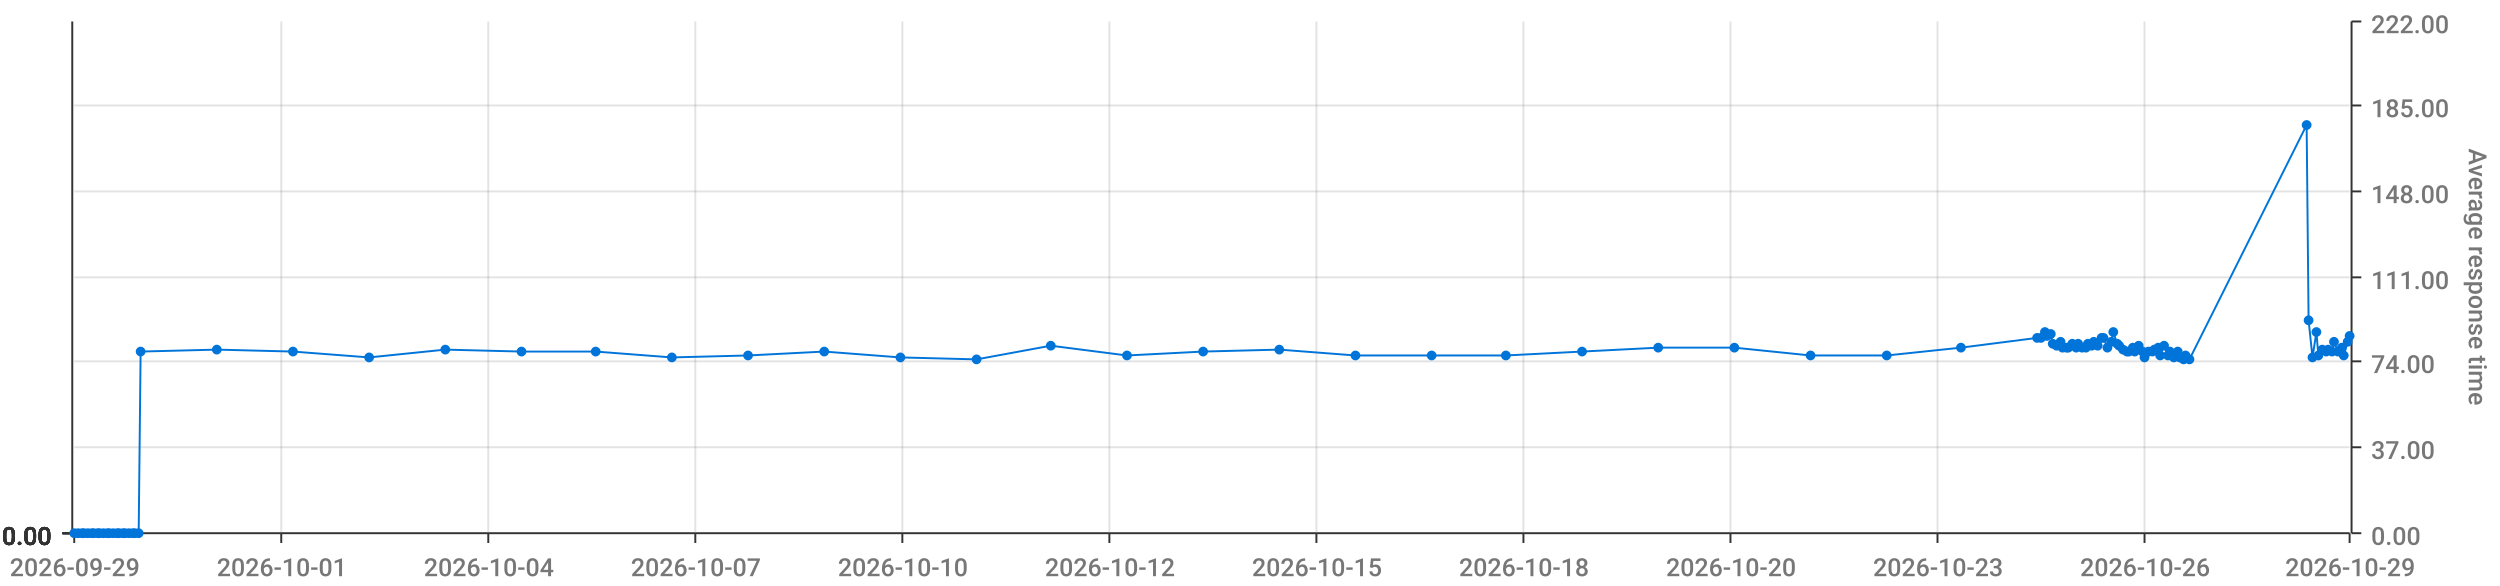
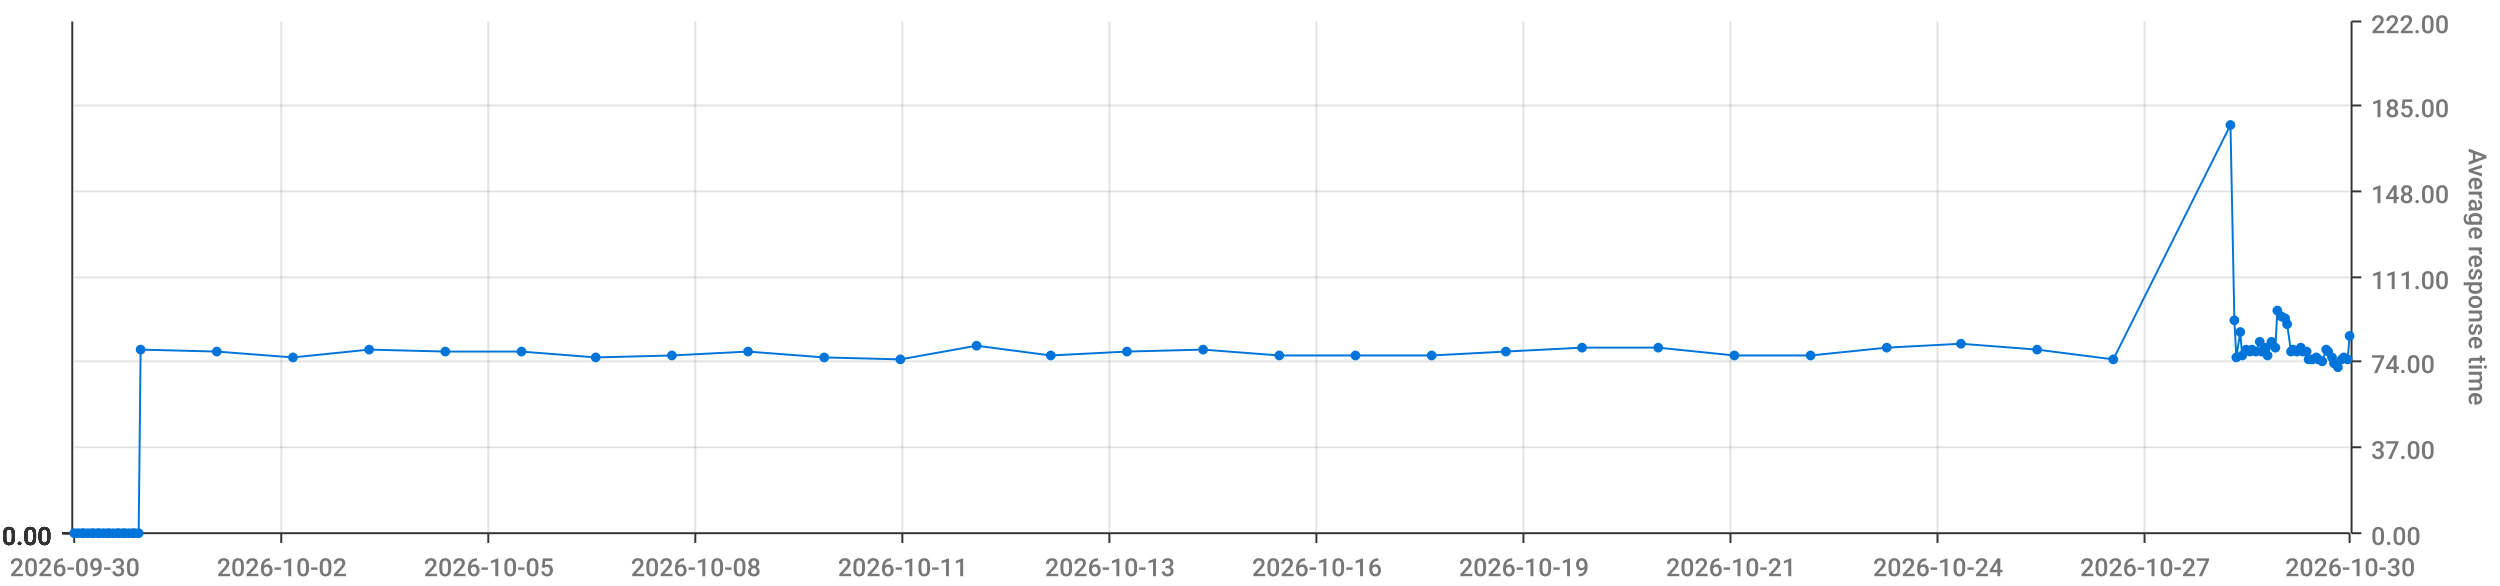
<svg xmlns="http://www.w3.org/2000/svg" viewBox="0 0 1280 300">
  <path d="M 0 0 L 1280 0 L 1280 300 L 0 300 L 0 0" style="stroke-width:0;stroke:rgba(255,255,255,1.0);fill:rgba(255,255,255,0.0)" />
  <path d="M 38 11 L 1203 11 L 1203 273 L 38 273 L 38 11" style="stroke-width:0;stroke:rgba(255,255,255,1.0);fill:rgba(255,255,255,0.0)" />
  <path d="M 38 273 L 1203 273" style="stroke-width:1;stroke:rgba(51,51,51,1.0);fill:rgba(255,255,255,0.0)" />
  <path d="M 38 273 L 38 278" style="stroke-width:1;stroke:rgba(51,51,51,1.0);fill:rgba(255,255,255,0.0)" />
-   <text x="5" y="295" style="stroke-width:0;stroke:none;fill:rgba(119,119,119,1.0);font-size:12.8px;font-family:'Roboto Medium',sans-serif">2026-09-29</text>
+   <text x="5" y="295" style="stroke-width:0;stroke:none;fill:rgba(119,119,119,1.0);font-size:12.8px;font-family:'Roboto Medium',sans-serif">2026-09-30</text>
  <path d="M 144 273 L 144 278" style="stroke-width:1;stroke:rgba(51,51,51,1.0);fill:rgba(255,255,255,0.0)" />
-   <text x="111" y="295" style="stroke-width:0;stroke:none;fill:rgba(119,119,119,1.0);font-size:12.8px;font-family:'Roboto Medium',sans-serif">2026-10-01</text>
+   <text x="111" y="295" style="stroke-width:0;stroke:none;fill:rgba(119,119,119,1.0);font-size:12.8px;font-family:'Roboto Medium',sans-serif">2026-10-02</text>
  <path d="M 250 273 L 250 278" style="stroke-width:1;stroke:rgba(51,51,51,1.0);fill:rgba(255,255,255,0.0)" />
-   <text x="217" y="295" style="stroke-width:0;stroke:none;fill:rgba(119,119,119,1.0);font-size:12.8px;font-family:'Roboto Medium',sans-serif">2026-10-04</text>
+   <text x="217" y="295" style="stroke-width:0;stroke:none;fill:rgba(119,119,119,1.0);font-size:12.8px;font-family:'Roboto Medium',sans-serif">2026-10-05</text>
  <path d="M 356 273 L 356 278" style="stroke-width:1;stroke:rgba(51,51,51,1.0);fill:rgba(255,255,255,0.0)" />
-   <text x="323" y="295" style="stroke-width:0;stroke:none;fill:rgba(119,119,119,1.0);font-size:12.8px;font-family:'Roboto Medium',sans-serif">2026-10-07</text>
+   <text x="323" y="295" style="stroke-width:0;stroke:none;fill:rgba(119,119,119,1.0);font-size:12.8px;font-family:'Roboto Medium',sans-serif">2026-10-08</text>
  <path d="M 462 273 L 462 278" style="stroke-width:1;stroke:rgba(51,51,51,1.0);fill:rgba(255,255,255,0.0)" />
-   <text x="429" y="295" style="stroke-width:0;stroke:none;fill:rgba(119,119,119,1.0);font-size:12.8px;font-family:'Roboto Medium',sans-serif">2026-10-10</text>
+   <text x="429" y="295" style="stroke-width:0;stroke:none;fill:rgba(119,119,119,1.0);font-size:12.8px;font-family:'Roboto Medium',sans-serif">2026-10-11</text>
  <path d="M 568 273 L 568 278" style="stroke-width:1;stroke:rgba(51,51,51,1.0);fill:rgba(255,255,255,0.0)" />
-   <text x="535" y="295" style="stroke-width:0;stroke:none;fill:rgba(119,119,119,1.0);font-size:12.8px;font-family:'Roboto Medium',sans-serif">2026-10-12</text>
+   <text x="535" y="295" style="stroke-width:0;stroke:none;fill:rgba(119,119,119,1.0);font-size:12.8px;font-family:'Roboto Medium',sans-serif">2026-10-13</text>
  <path d="M 674 273 L 674 278" style="stroke-width:1;stroke:rgba(51,51,51,1.0);fill:rgba(255,255,255,0.0)" />
-   <text x="641" y="295" style="stroke-width:0;stroke:none;fill:rgba(119,119,119,1.0);font-size:12.8px;font-family:'Roboto Medium',sans-serif">2026-10-15</text>
+   <text x="641" y="295" style="stroke-width:0;stroke:none;fill:rgba(119,119,119,1.0);font-size:12.8px;font-family:'Roboto Medium',sans-serif">2026-10-16</text>
  <path d="M 780 273 L 780 278" style="stroke-width:1;stroke:rgba(51,51,51,1.0);fill:rgba(255,255,255,0.0)" />
-   <text x="747" y="295" style="stroke-width:0;stroke:none;fill:rgba(119,119,119,1.0);font-size:12.8px;font-family:'Roboto Medium',sans-serif">2026-10-18</text>
+   <text x="747" y="295" style="stroke-width:0;stroke:none;fill:rgba(119,119,119,1.0);font-size:12.8px;font-family:'Roboto Medium',sans-serif">2026-10-19</text>
  <path d="M 886 273 L 886 278" style="stroke-width:1;stroke:rgba(51,51,51,1.0);fill:rgba(255,255,255,0.0)" />
-   <text x="853" y="295" style="stroke-width:0;stroke:none;fill:rgba(119,119,119,1.0);font-size:12.8px;font-family:'Roboto Medium',sans-serif">2026-10-20</text>
+   <text x="853" y="295" style="stroke-width:0;stroke:none;fill:rgba(119,119,119,1.0);font-size:12.8px;font-family:'Roboto Medium',sans-serif">2026-10-21</text>
  <path d="M 992 273 L 992 278" style="stroke-width:1;stroke:rgba(51,51,51,1.0);fill:rgba(255,255,255,0.0)" />
-   <text x="959" y="295" style="stroke-width:0;stroke:none;fill:rgba(119,119,119,1.0);font-size:12.8px;font-family:'Roboto Medium',sans-serif">2026-10-23</text>
+   <text x="959" y="295" style="stroke-width:0;stroke:none;fill:rgba(119,119,119,1.0);font-size:12.8px;font-family:'Roboto Medium',sans-serif">2026-10-24</text>
  <path d="M 1098 273 L 1098 278" style="stroke-width:1;stroke:rgba(51,51,51,1.0);fill:rgba(255,255,255,0.0)" />
-   <text x="1065" y="295" style="stroke-width:0;stroke:none;fill:rgba(119,119,119,1.0);font-size:12.8px;font-family:'Roboto Medium',sans-serif">2026-10-26</text>
+   <text x="1065" y="295" style="stroke-width:0;stroke:none;fill:rgba(119,119,119,1.0);font-size:12.8px;font-family:'Roboto Medium',sans-serif">2026-10-27</text>
  <path d="M 1203 273 L 1203 278" style="stroke-width:1;stroke:rgba(51,51,51,1.0);fill:rgba(255,255,255,0.0)" />
-   <text x="1170" y="295" style="stroke-width:0;stroke:none;fill:rgba(119,119,119,1.0);font-size:12.8px;font-family:'Roboto Medium',sans-serif">2026-10-29</text>
+   <text x="1170" y="295" style="stroke-width:0;stroke:none;fill:rgba(119,119,119,1.0);font-size:12.8px;font-family:'Roboto Medium',sans-serif">2026-10-30</text>
  <path d="M 144 273 L 144 11" style="stroke-width:1;stroke:rgba(119,119,119,0.2);fill:none" />
  <path d="M 250 273 L 250 11" style="stroke-width:1;stroke:rgba(119,119,119,0.2);fill:none" />
  <path d="M 356 273 L 356 11" style="stroke-width:1;stroke:rgba(119,119,119,0.2);fill:none" />
  <path d="M 462 273 L 462 11" style="stroke-width:1;stroke:rgba(119,119,119,0.2);fill:none" />
  <path d="M 568 273 L 568 11" style="stroke-width:1;stroke:rgba(119,119,119,0.2);fill:none" />
  <path d="M 674 273 L 674 11" style="stroke-width:1;stroke:rgba(119,119,119,0.2);fill:none" />
  <path d="M 780 273 L 780 11" style="stroke-width:1;stroke:rgba(119,119,119,0.2);fill:none" />
  <path d="M 886 273 L 886 11" style="stroke-width:1;stroke:rgba(119,119,119,0.2);fill:none" />
  <path d="M 992 273 L 992 11" style="stroke-width:1;stroke:rgba(119,119,119,0.2);fill:none" />
  <path d="M 1098 273 L 1098 11" style="stroke-width:1;stroke:rgba(119,119,119,0.2);fill:none" />
  <path d="M 1204 273 L 1204 11" style="stroke-width:1;stroke:rgba(51,51,51,1.0);fill:rgba(255,255,255,0.0)" />
  <path d="M 1204 273 L 1209 273" style="stroke-width:1;stroke:rgba(51,51,51,1.0);fill:rgba(255,255,255,0.0)" />
  <text x="1214" y="279" style="stroke-width:0;stroke:none;fill:rgba(119,119,119,1.0);font-size:12.8px;font-family:'Roboto Medium',sans-serif">0.00</text>
  <path d="M 1204 229 L 1209 229" style="stroke-width:1;stroke:rgba(51,51,51,1.0);fill:rgba(255,255,255,0.0)" />
  <text x="1214" y="235" style="stroke-width:0;stroke:none;fill:rgba(119,119,119,1.0);font-size:12.8px;font-family:'Roboto Medium',sans-serif">37.00</text>
  <path d="M 1204 185 L 1209 185" style="stroke-width:1;stroke:rgba(51,51,51,1.0);fill:rgba(255,255,255,0.0)" />
  <text x="1214" y="191" style="stroke-width:0;stroke:none;fill:rgba(119,119,119,1.0);font-size:12.8px;font-family:'Roboto Medium',sans-serif">74.00</text>
  <path d="M 1204 142 L 1209 142" style="stroke-width:1;stroke:rgba(51,51,51,1.0);fill:rgba(255,255,255,0.0)" />
  <text x="1214" y="148" style="stroke-width:0;stroke:none;fill:rgba(119,119,119,1.0);font-size:12.8px;font-family:'Roboto Medium',sans-serif">111.00</text>
  <path d="M 1204 98 L 1209 98" style="stroke-width:1;stroke:rgba(51,51,51,1.0);fill:rgba(255,255,255,0.0)" />
  <text x="1214" y="104" style="stroke-width:0;stroke:none;fill:rgba(119,119,119,1.0);font-size:12.8px;font-family:'Roboto Medium',sans-serif">148.00</text>
  <path d="M 1204 54 L 1209 54" style="stroke-width:1;stroke:rgba(51,51,51,1.0);fill:rgba(255,255,255,0.0)" />
  <text x="1214" y="60" style="stroke-width:0;stroke:none;fill:rgba(119,119,119,1.0);font-size:12.8px;font-family:'Roboto Medium',sans-serif">185.00</text>
  <path d="M 1204 11 L 1209 11" style="stroke-width:1;stroke:rgba(51,51,51,1.0);fill:rgba(255,255,255,0.0)" />
  <text x="1214" y="17" style="stroke-width:0;stroke:none;fill:rgba(119,119,119,1.0);font-size:12.8px;font-family:'Roboto Medium',sans-serif">222.00</text>
  <text x="1264" y="76" style="stroke-width:0;stroke:none;fill:rgba(119,119,119,1.0);font-size:12.8px;font-family:'Roboto Medium',sans-serif" transform="rotate(90.00,1264,76)">Average response time</text>
  <path d="M 38 273 L 1203 273" style="stroke-width:0;stroke:rgba(255,255,255,0.0);fill:none" />
  <path d="M 38 229 L 1203 229" style="stroke-width:1;stroke:rgba(119,119,119,0.2);fill:none" />
  <path d="M 38 185 L 1203 185" style="stroke-width:1;stroke:rgba(119,119,119,0.2);fill:none" />
  <path d="M 38 142 L 1203 142" style="stroke-width:1;stroke:rgba(119,119,119,0.2);fill:none" />
  <path d="M 38 98 L 1203 98" style="stroke-width:1;stroke:rgba(119,119,119,0.2);fill:none" />
  <path d="M 38 54 L 1203 54" style="stroke-width:1;stroke:rgba(119,119,119,0.2);fill:none" />
  <path d="M 37 273 L 37 11" style="stroke-width:1;stroke:rgba(51,51,51,1.0);fill:rgba(255,255,255,0.0)" />
  <path d="M 37 273 L 32 273" style="stroke-width:1;stroke:rgba(51,51,51,1.0);fill:rgba(255,255,255,0.0)" />
  <text x="1" y="279" style="stroke-width:0;stroke:none;fill:rgba(51,51,51,1.0);font-size:12.8px;font-family:'Roboto Medium',sans-serif">0.00</text>
  <path d="M 37 273 L 32 273" style="stroke-width:1;stroke:rgba(51,51,51,1.0);fill:rgba(255,255,255,0.0)" />
  <text x="1" y="279" style="stroke-width:0;stroke:none;fill:rgba(51,51,51,1.0);font-size:12.8px;font-family:'Roboto Medium',sans-serif">0.00</text>
  <path d="M 37 273 L 32 273" style="stroke-width:1;stroke:rgba(51,51,51,1.0);fill:rgba(255,255,255,0.0)" />
  <text x="1" y="279" style="stroke-width:0;stroke:none;fill:rgba(51,51,51,1.0);font-size:12.8px;font-family:'Roboto Medium',sans-serif">0.00</text>
  <path d="M 37 273 L 32 273" style="stroke-width:1;stroke:rgba(51,51,51,1.0);fill:rgba(255,255,255,0.0)" />
  <text x="1" y="279" style="stroke-width:0;stroke:none;fill:rgba(51,51,51,1.0);font-size:12.8px;font-family:'Roboto Medium',sans-serif">0.00</text>
  <path d="M 37 273 L 32 273" style="stroke-width:1;stroke:rgba(51,51,51,1.0);fill:rgba(255,255,255,0.0)" />
  <text x="1" y="279" style="stroke-width:0;stroke:none;fill:rgba(51,51,51,1.0);font-size:12.8px;font-family:'Roboto Medium',sans-serif">0.00</text>
  <path d="M 37 273 L 32 273" style="stroke-width:1;stroke:rgba(51,51,51,1.0);fill:rgba(255,255,255,0.0)" />
  <text x="1" y="279" style="stroke-width:0;stroke:none;fill:rgba(51,51,51,1.0);font-size:12.8px;font-family:'Roboto Medium',sans-serif">0.00</text>
  <path d="M 37 273 L 32 273" style="stroke-width:1;stroke:rgba(51,51,51,1.0);fill:rgba(255,255,255,0.0)" />
  <text x="1" y="279" style="stroke-width:0;stroke:none;fill:rgba(51,51,51,1.0);font-size:12.8px;font-family:'Roboto Medium',sans-serif">0.00</text>
  <path d="M 38 273 L 1203 273" style="stroke-width:0;stroke:rgba(255,255,255,0.0);fill:none" />
  <path d="M 38 273 L 1203 273" style="stroke-width:0;stroke:rgba(255,255,255,0.0);fill:none" />
  <path d="M 38 273 L 1203 273" style="stroke-width:0;stroke:rgba(255,255,255,0.0);fill:none" />
  <path d="M 38 273 L 1203 273" style="stroke-width:0;stroke:rgba(255,255,255,0.0);fill:none" />
  <path d="M 38 273 L 1203 273" style="stroke-width:0;stroke:rgba(255,255,255,0.0);fill:none" />
  <path d="M 38 273 L 1203 273" style="stroke-width:0;stroke:rgba(255,255,255,0.0);fill:none" />
-   <path d="M 38 273 L 40 273 L 42 273 L 43 273 L 45 273 L 47 273 L 48 273 L 50 273 L 51 273 L 53 273 L 55 273 L 56 273 L 58 273 L 60 273 L 61 273 L 63 273 L 64 273 L 66 273 L 68 273 L 69 273 L 71 273 L 72 180 L 111 179 L 150 180 L 189 183 L 228 179 L 267 180 L 305 180 L 344 183 L 383 182 L 422 180 L 461 183 L 500 184 L 538 177 L 577 182 L 616 180 L 655 179 L 694 182 L 733 182 L 771 182 L 810 180 L 849 178 L 888 178 L 927 182 L 966 182 L 1004 178 L 1043 173 L 1045 173 L 1047 170 L 1048 172 L 1050 171 L 1051 176 L 1053 177 L 1055 175 L 1056 178 L 1058 178 L 1059 178 L 1061 176 L 1063 178 L 1064 176 L 1066 178 L 1068 178 L 1069 176 L 1071 177 L 1072 175 L 1074 177 L 1076 173 L 1077 173 L 1079 178 L 1081 175 L 1082 170 L 1084 176 L 1085 177 L 1087 179 L 1089 180 L 1090 180 L 1092 178 L 1093 180 L 1095 177 L 1097 180 L 1098 183 L 1100 180 L 1102 180 L 1103 179 L 1105 178 L 1106 182 L 1108 177 L 1110 182 L 1111 180 L 1113 183 L 1115 180 L 1116 183 L 1118 184 L 1119 182 L 1121 184 L 1181 64 L 1182 164 L 1184 183 L 1186 170 L 1187 182 L 1189 179 L 1191 180 L 1192 179 L 1194 180 L 1195 175 L 1197 180 L 1199 178 L 1200 182 L 1202 175 L 1203 172" style="stroke-width:1;stroke:rgba(0,116,217,1.0);fill:rgba(255,255,255,0.0)" />
+   <path d="M 38 273 L 40 273 L 42 273 L 43 273 L 45 273 L 47 273 L 48 273 L 50 273 L 51 273 L 53 273 L 55 273 L 56 273 L 58 273 L 60 273 L 61 273 L 63 273 L 64 273 L 66 273 L 68 273 L 69 273 L 71 273 L 72 179 L 111 180 L 150 183 L 189 179 L 228 180 L 267 180 L 305 183 L 344 182 L 383 180 L 422 183 L 461 184 L 500 177 L 538 182 L 577 180 L 616 179 L 655 182 L 694 182 L 733 182 L 771 180 L 810 178 L 849 178 L 888 182 L 927 182 L 966 178 L 1004 176 L 1043 179 L 1082 184 L 1142 64 L 1144 164 L 1145 183 L 1147 170 L 1148 182 L 1150 179 L 1152 180 L 1153 179 L 1155 180 L 1157 175 L 1158 180 L 1160 178 L 1161 182 L 1163 175 L 1165 178 L 1166 159 L 1168 162 L 1170 163 L 1171 166 L 1173 180 L 1174 179 L 1176 180 L 1178 178 L 1179 180 L 1181 180 L 1182 184 L 1184 184 L 1186 183 L 1187 184 L 1189 185 L 1191 179 L 1192 180 L 1194 183 L 1195 186 L 1197 188 L 1199 184 L 1200 183 L 1202 184 L 1203 172" style="stroke-width:1;stroke:rgba(0,116,217,1.0);fill:rgba(255,255,255,0.0)" />
  <circle cx="38" cy="273" r="2" style="stroke-width:1;stroke:rgba(0,116,217,1.0);fill:rgba(0,116,217,1.0)" />
  <path d="" style="stroke-width:1;stroke:rgba(0,116,217,1.0);fill:rgba(0,116,217,1.0)" />
  <circle cx="40" cy="273" r="2" style="stroke-width:1;stroke:rgba(0,116,217,1.0);fill:rgba(0,116,217,1.0)" />
  <path d="" style="stroke-width:1;stroke:rgba(0,116,217,1.0);fill:rgba(0,116,217,1.0)" />
  <circle cx="42" cy="273" r="2" style="stroke-width:1;stroke:rgba(0,116,217,1.0);fill:rgba(0,116,217,1.0)" />
  <path d="" style="stroke-width:1;stroke:rgba(0,116,217,1.0);fill:rgba(0,116,217,1.0)" />
  <circle cx="43" cy="273" r="2" style="stroke-width:1;stroke:rgba(0,116,217,1.0);fill:rgba(0,116,217,1.0)" />
  <path d="" style="stroke-width:1;stroke:rgba(0,116,217,1.0);fill:rgba(0,116,217,1.0)" />
  <circle cx="45" cy="273" r="2" style="stroke-width:1;stroke:rgba(0,116,217,1.0);fill:rgba(0,116,217,1.0)" />
  <path d="" style="stroke-width:1;stroke:rgba(0,116,217,1.0);fill:rgba(0,116,217,1.0)" />
  <circle cx="47" cy="273" r="2" style="stroke-width:1;stroke:rgba(0,116,217,1.0);fill:rgba(0,116,217,1.0)" />
  <path d="" style="stroke-width:1;stroke:rgba(0,116,217,1.0);fill:rgba(0,116,217,1.0)" />
  <circle cx="48" cy="273" r="2" style="stroke-width:1;stroke:rgba(0,116,217,1.0);fill:rgba(0,116,217,1.0)" />
  <path d="" style="stroke-width:1;stroke:rgba(0,116,217,1.0);fill:rgba(0,116,217,1.0)" />
  <circle cx="50" cy="273" r="2" style="stroke-width:1;stroke:rgba(0,116,217,1.0);fill:rgba(0,116,217,1.0)" />
  <path d="" style="stroke-width:1;stroke:rgba(0,116,217,1.0);fill:rgba(0,116,217,1.0)" />
  <circle cx="51" cy="273" r="2" style="stroke-width:1;stroke:rgba(0,116,217,1.0);fill:rgba(0,116,217,1.0)" />
  <path d="" style="stroke-width:1;stroke:rgba(0,116,217,1.0);fill:rgba(0,116,217,1.0)" />
  <circle cx="53" cy="273" r="2" style="stroke-width:1;stroke:rgba(0,116,217,1.0);fill:rgba(0,116,217,1.0)" />
  <path d="" style="stroke-width:1;stroke:rgba(0,116,217,1.0);fill:rgba(0,116,217,1.0)" />
  <circle cx="55" cy="273" r="2" style="stroke-width:1;stroke:rgba(0,116,217,1.0);fill:rgba(0,116,217,1.0)" />
  <path d="" style="stroke-width:1;stroke:rgba(0,116,217,1.0);fill:rgba(0,116,217,1.0)" />
  <circle cx="56" cy="273" r="2" style="stroke-width:1;stroke:rgba(0,116,217,1.0);fill:rgba(0,116,217,1.0)" />
  <path d="" style="stroke-width:1;stroke:rgba(0,116,217,1.0);fill:rgba(0,116,217,1.0)" />
  <circle cx="58" cy="273" r="2" style="stroke-width:1;stroke:rgba(0,116,217,1.0);fill:rgba(0,116,217,1.0)" />
  <path d="" style="stroke-width:1;stroke:rgba(0,116,217,1.0);fill:rgba(0,116,217,1.0)" />
  <circle cx="60" cy="273" r="2" style="stroke-width:1;stroke:rgba(0,116,217,1.0);fill:rgba(0,116,217,1.0)" />
  <path d="" style="stroke-width:1;stroke:rgba(0,116,217,1.0);fill:rgba(0,116,217,1.0)" />
  <circle cx="61" cy="273" r="2" style="stroke-width:1;stroke:rgba(0,116,217,1.0);fill:rgba(0,116,217,1.0)" />
  <path d="" style="stroke-width:1;stroke:rgba(0,116,217,1.0);fill:rgba(0,116,217,1.0)" />
  <circle cx="63" cy="273" r="2" style="stroke-width:1;stroke:rgba(0,116,217,1.0);fill:rgba(0,116,217,1.0)" />
  <path d="" style="stroke-width:1;stroke:rgba(0,116,217,1.0);fill:rgba(0,116,217,1.0)" />
  <circle cx="64" cy="273" r="2" style="stroke-width:1;stroke:rgba(0,116,217,1.0);fill:rgba(0,116,217,1.0)" />
  <path d="" style="stroke-width:1;stroke:rgba(0,116,217,1.0);fill:rgba(0,116,217,1.0)" />
  <circle cx="66" cy="273" r="2" style="stroke-width:1;stroke:rgba(0,116,217,1.0);fill:rgba(0,116,217,1.0)" />
  <path d="" style="stroke-width:1;stroke:rgba(0,116,217,1.0);fill:rgba(0,116,217,1.0)" />
  <circle cx="68" cy="273" r="2" style="stroke-width:1;stroke:rgba(0,116,217,1.0);fill:rgba(0,116,217,1.0)" />
  <path d="" style="stroke-width:1;stroke:rgba(0,116,217,1.0);fill:rgba(0,116,217,1.0)" />
  <circle cx="69" cy="273" r="2" style="stroke-width:1;stroke:rgba(0,116,217,1.0);fill:rgba(0,116,217,1.0)" />
  <path d="" style="stroke-width:1;stroke:rgba(0,116,217,1.0);fill:rgba(0,116,217,1.0)" />
  <circle cx="71" cy="273" r="2" style="stroke-width:1;stroke:rgba(0,116,217,1.0);fill:rgba(0,116,217,1.0)" />
  <path d="" style="stroke-width:1;stroke:rgba(0,116,217,1.0);fill:rgba(0,116,217,1.0)" />
-   <circle cx="72" cy="180" r="2" style="stroke-width:1;stroke:rgba(0,116,217,1.0);fill:rgba(0,116,217,1.0)" />
-   <path d="" style="stroke-width:1;stroke:rgba(0,116,217,1.0);fill:rgba(0,116,217,1.0)" />
-   <circle cx="111" cy="179" r="2" style="stroke-width:1;stroke:rgba(0,116,217,1.0);fill:rgba(0,116,217,1.0)" />
-   <path d="" style="stroke-width:1;stroke:rgba(0,116,217,1.0);fill:rgba(0,116,217,1.0)" />
-   <circle cx="150" cy="180" r="2" style="stroke-width:1;stroke:rgba(0,116,217,1.0);fill:rgba(0,116,217,1.0)" />
-   <path d="" style="stroke-width:1;stroke:rgba(0,116,217,1.0);fill:rgba(0,116,217,1.0)" />
-   <circle cx="189" cy="183" r="2" style="stroke-width:1;stroke:rgba(0,116,217,1.0);fill:rgba(0,116,217,1.0)" />
-   <path d="" style="stroke-width:1;stroke:rgba(0,116,217,1.0);fill:rgba(0,116,217,1.0)" />
-   <circle cx="228" cy="179" r="2" style="stroke-width:1;stroke:rgba(0,116,217,1.0);fill:rgba(0,116,217,1.0)" />
+   <circle cx="72" cy="179" r="2" style="stroke-width:1;stroke:rgba(0,116,217,1.0);fill:rgba(0,116,217,1.0)" />
+   <path d="" style="stroke-width:1;stroke:rgba(0,116,217,1.0);fill:rgba(0,116,217,1.0)" />
+   <circle cx="111" cy="180" r="2" style="stroke-width:1;stroke:rgba(0,116,217,1.0);fill:rgba(0,116,217,1.0)" />
+   <path d="" style="stroke-width:1;stroke:rgba(0,116,217,1.0);fill:rgba(0,116,217,1.0)" />
+   <circle cx="150" cy="183" r="2" style="stroke-width:1;stroke:rgba(0,116,217,1.0);fill:rgba(0,116,217,1.0)" />
+   <path d="" style="stroke-width:1;stroke:rgba(0,116,217,1.0);fill:rgba(0,116,217,1.0)" />
+   <circle cx="189" cy="179" r="2" style="stroke-width:1;stroke:rgba(0,116,217,1.0);fill:rgba(0,116,217,1.0)" />
+   <path d="" style="stroke-width:1;stroke:rgba(0,116,217,1.0);fill:rgba(0,116,217,1.0)" />
+   <circle cx="228" cy="180" r="2" style="stroke-width:1;stroke:rgba(0,116,217,1.0);fill:rgba(0,116,217,1.0)" />
  <path d="" style="stroke-width:1;stroke:rgba(0,116,217,1.0);fill:rgba(0,116,217,1.0)" />
  <circle cx="267" cy="180" r="2" style="stroke-width:1;stroke:rgba(0,116,217,1.0);fill:rgba(0,116,217,1.0)" />
  <path d="" style="stroke-width:1;stroke:rgba(0,116,217,1.0);fill:rgba(0,116,217,1.0)" />
-   <circle cx="305" cy="180" r="2" style="stroke-width:1;stroke:rgba(0,116,217,1.0);fill:rgba(0,116,217,1.0)" />
-   <path d="" style="stroke-width:1;stroke:rgba(0,116,217,1.0);fill:rgba(0,116,217,1.0)" />
-   <circle cx="344" cy="183" r="2" style="stroke-width:1;stroke:rgba(0,116,217,1.0);fill:rgba(0,116,217,1.0)" />
-   <path d="" style="stroke-width:1;stroke:rgba(0,116,217,1.0);fill:rgba(0,116,217,1.0)" />
-   <circle cx="383" cy="182" r="2" style="stroke-width:1;stroke:rgba(0,116,217,1.0);fill:rgba(0,116,217,1.0)" />
-   <path d="" style="stroke-width:1;stroke:rgba(0,116,217,1.0);fill:rgba(0,116,217,1.0)" />
-   <circle cx="422" cy="180" r="2" style="stroke-width:1;stroke:rgba(0,116,217,1.0);fill:rgba(0,116,217,1.0)" />
-   <path d="" style="stroke-width:1;stroke:rgba(0,116,217,1.0);fill:rgba(0,116,217,1.0)" />
-   <circle cx="461" cy="183" r="2" style="stroke-width:1;stroke:rgba(0,116,217,1.0);fill:rgba(0,116,217,1.0)" />
-   <path d="" style="stroke-width:1;stroke:rgba(0,116,217,1.0);fill:rgba(0,116,217,1.0)" />
-   <circle cx="500" cy="184" r="2" style="stroke-width:1;stroke:rgba(0,116,217,1.0);fill:rgba(0,116,217,1.0)" />
-   <path d="" style="stroke-width:1;stroke:rgba(0,116,217,1.0);fill:rgba(0,116,217,1.0)" />
-   <circle cx="538" cy="177" r="2" style="stroke-width:1;stroke:rgba(0,116,217,1.0);fill:rgba(0,116,217,1.0)" />
-   <path d="" style="stroke-width:1;stroke:rgba(0,116,217,1.0);fill:rgba(0,116,217,1.0)" />
-   <circle cx="577" cy="182" r="2" style="stroke-width:1;stroke:rgba(0,116,217,1.0);fill:rgba(0,116,217,1.0)" />
-   <path d="" style="stroke-width:1;stroke:rgba(0,116,217,1.0);fill:rgba(0,116,217,1.0)" />
-   <circle cx="616" cy="180" r="2" style="stroke-width:1;stroke:rgba(0,116,217,1.0);fill:rgba(0,116,217,1.0)" />
-   <path d="" style="stroke-width:1;stroke:rgba(0,116,217,1.0);fill:rgba(0,116,217,1.0)" />
-   <circle cx="655" cy="179" r="2" style="stroke-width:1;stroke:rgba(0,116,217,1.0);fill:rgba(0,116,217,1.0)" />
+   <circle cx="305" cy="183" r="2" style="stroke-width:1;stroke:rgba(0,116,217,1.0);fill:rgba(0,116,217,1.0)" />
+   <path d="" style="stroke-width:1;stroke:rgba(0,116,217,1.0);fill:rgba(0,116,217,1.0)" />
+   <circle cx="344" cy="182" r="2" style="stroke-width:1;stroke:rgba(0,116,217,1.0);fill:rgba(0,116,217,1.0)" />
+   <path d="" style="stroke-width:1;stroke:rgba(0,116,217,1.0);fill:rgba(0,116,217,1.0)" />
+   <circle cx="383" cy="180" r="2" style="stroke-width:1;stroke:rgba(0,116,217,1.0);fill:rgba(0,116,217,1.0)" />
+   <path d="" style="stroke-width:1;stroke:rgba(0,116,217,1.0);fill:rgba(0,116,217,1.0)" />
+   <circle cx="422" cy="183" r="2" style="stroke-width:1;stroke:rgba(0,116,217,1.0);fill:rgba(0,116,217,1.0)" />
+   <path d="" style="stroke-width:1;stroke:rgba(0,116,217,1.0);fill:rgba(0,116,217,1.0)" />
+   <circle cx="461" cy="184" r="2" style="stroke-width:1;stroke:rgba(0,116,217,1.0);fill:rgba(0,116,217,1.0)" />
+   <path d="" style="stroke-width:1;stroke:rgba(0,116,217,1.0);fill:rgba(0,116,217,1.0)" />
+   <circle cx="500" cy="177" r="2" style="stroke-width:1;stroke:rgba(0,116,217,1.0);fill:rgba(0,116,217,1.0)" />
+   <path d="" style="stroke-width:1;stroke:rgba(0,116,217,1.0);fill:rgba(0,116,217,1.0)" />
+   <circle cx="538" cy="182" r="2" style="stroke-width:1;stroke:rgba(0,116,217,1.0);fill:rgba(0,116,217,1.0)" />
+   <path d="" style="stroke-width:1;stroke:rgba(0,116,217,1.0);fill:rgba(0,116,217,1.0)" />
+   <circle cx="577" cy="180" r="2" style="stroke-width:1;stroke:rgba(0,116,217,1.0);fill:rgba(0,116,217,1.0)" />
+   <path d="" style="stroke-width:1;stroke:rgba(0,116,217,1.0);fill:rgba(0,116,217,1.0)" />
+   <circle cx="616" cy="179" r="2" style="stroke-width:1;stroke:rgba(0,116,217,1.0);fill:rgba(0,116,217,1.0)" />
+   <path d="" style="stroke-width:1;stroke:rgba(0,116,217,1.0);fill:rgba(0,116,217,1.0)" />
+   <circle cx="655" cy="182" r="2" style="stroke-width:1;stroke:rgba(0,116,217,1.0);fill:rgba(0,116,217,1.0)" />
  <path d="" style="stroke-width:1;stroke:rgba(0,116,217,1.0);fill:rgba(0,116,217,1.0)" />
  <circle cx="694" cy="182" r="2" style="stroke-width:1;stroke:rgba(0,116,217,1.0);fill:rgba(0,116,217,1.0)" />
  <path d="" style="stroke-width:1;stroke:rgba(0,116,217,1.0);fill:rgba(0,116,217,1.0)" />
  <circle cx="733" cy="182" r="2" style="stroke-width:1;stroke:rgba(0,116,217,1.0);fill:rgba(0,116,217,1.0)" />
  <path d="" style="stroke-width:1;stroke:rgba(0,116,217,1.0);fill:rgba(0,116,217,1.0)" />
-   <circle cx="771" cy="182" r="2" style="stroke-width:1;stroke:rgba(0,116,217,1.0);fill:rgba(0,116,217,1.0)" />
-   <path d="" style="stroke-width:1;stroke:rgba(0,116,217,1.0);fill:rgba(0,116,217,1.0)" />
-   <circle cx="810" cy="180" r="2" style="stroke-width:1;stroke:rgba(0,116,217,1.0);fill:rgba(0,116,217,1.0)" />
+   <circle cx="771" cy="180" r="2" style="stroke-width:1;stroke:rgba(0,116,217,1.0);fill:rgba(0,116,217,1.0)" />
+   <path d="" style="stroke-width:1;stroke:rgba(0,116,217,1.0);fill:rgba(0,116,217,1.0)" />
+   <circle cx="810" cy="178" r="2" style="stroke-width:1;stroke:rgba(0,116,217,1.0);fill:rgba(0,116,217,1.0)" />
  <path d="" style="stroke-width:1;stroke:rgba(0,116,217,1.0);fill:rgba(0,116,217,1.0)" />
  <circle cx="849" cy="178" r="2" style="stroke-width:1;stroke:rgba(0,116,217,1.0);fill:rgba(0,116,217,1.0)" />
  <path d="" style="stroke-width:1;stroke:rgba(0,116,217,1.0);fill:rgba(0,116,217,1.0)" />
-   <circle cx="888" cy="178" r="2" style="stroke-width:1;stroke:rgba(0,116,217,1.0);fill:rgba(0,116,217,1.0)" />
+   <circle cx="888" cy="182" r="2" style="stroke-width:1;stroke:rgba(0,116,217,1.0);fill:rgba(0,116,217,1.0)" />
  <path d="" style="stroke-width:1;stroke:rgba(0,116,217,1.0);fill:rgba(0,116,217,1.0)" />
  <circle cx="927" cy="182" r="2" style="stroke-width:1;stroke:rgba(0,116,217,1.0);fill:rgba(0,116,217,1.0)" />
  <path d="" style="stroke-width:1;stroke:rgba(0,116,217,1.0);fill:rgba(0,116,217,1.0)" />
-   <circle cx="966" cy="182" r="2" style="stroke-width:1;stroke:rgba(0,116,217,1.0);fill:rgba(0,116,217,1.0)" />
-   <path d="" style="stroke-width:1;stroke:rgba(0,116,217,1.0);fill:rgba(0,116,217,1.0)" />
-   <circle cx="1004" cy="178" r="2" style="stroke-width:1;stroke:rgba(0,116,217,1.0);fill:rgba(0,116,217,1.0)" />
-   <path d="" style="stroke-width:1;stroke:rgba(0,116,217,1.0);fill:rgba(0,116,217,1.0)" />
-   <circle cx="1043" cy="173" r="2" style="stroke-width:1;stroke:rgba(0,116,217,1.0);fill:rgba(0,116,217,1.0)" />
-   <path d="" style="stroke-width:1;stroke:rgba(0,116,217,1.0);fill:rgba(0,116,217,1.0)" />
-   <circle cx="1045" cy="173" r="2" style="stroke-width:1;stroke:rgba(0,116,217,1.0);fill:rgba(0,116,217,1.0)" />
-   <path d="" style="stroke-width:1;stroke:rgba(0,116,217,1.0);fill:rgba(0,116,217,1.0)" />
-   <circle cx="1047" cy="170" r="2" style="stroke-width:1;stroke:rgba(0,116,217,1.0);fill:rgba(0,116,217,1.0)" />
-   <path d="" style="stroke-width:1;stroke:rgba(0,116,217,1.0);fill:rgba(0,116,217,1.0)" />
-   <circle cx="1048" cy="172" r="2" style="stroke-width:1;stroke:rgba(0,116,217,1.0);fill:rgba(0,116,217,1.0)" />
-   <path d="" style="stroke-width:1;stroke:rgba(0,116,217,1.0);fill:rgba(0,116,217,1.0)" />
-   <circle cx="1050" cy="171" r="2" style="stroke-width:1;stroke:rgba(0,116,217,1.0);fill:rgba(0,116,217,1.0)" />
-   <path d="" style="stroke-width:1;stroke:rgba(0,116,217,1.0);fill:rgba(0,116,217,1.0)" />
-   <circle cx="1051" cy="176" r="2" style="stroke-width:1;stroke:rgba(0,116,217,1.0);fill:rgba(0,116,217,1.0)" />
-   <path d="" style="stroke-width:1;stroke:rgba(0,116,217,1.0);fill:rgba(0,116,217,1.0)" />
-   <circle cx="1053" cy="177" r="2" style="stroke-width:1;stroke:rgba(0,116,217,1.0);fill:rgba(0,116,217,1.0)" />
-   <path d="" style="stroke-width:1;stroke:rgba(0,116,217,1.0);fill:rgba(0,116,217,1.0)" />
-   <circle cx="1055" cy="175" r="2" style="stroke-width:1;stroke:rgba(0,116,217,1.0);fill:rgba(0,116,217,1.0)" />
-   <path d="" style="stroke-width:1;stroke:rgba(0,116,217,1.0);fill:rgba(0,116,217,1.0)" />
-   <circle cx="1056" cy="178" r="2" style="stroke-width:1;stroke:rgba(0,116,217,1.0);fill:rgba(0,116,217,1.0)" />
-   <path d="" style="stroke-width:1;stroke:rgba(0,116,217,1.0);fill:rgba(0,116,217,1.0)" />
-   <circle cx="1058" cy="178" r="2" style="stroke-width:1;stroke:rgba(0,116,217,1.0);fill:rgba(0,116,217,1.0)" />
-   <path d="" style="stroke-width:1;stroke:rgba(0,116,217,1.0);fill:rgba(0,116,217,1.0)" />
-   <circle cx="1059" cy="178" r="2" style="stroke-width:1;stroke:rgba(0,116,217,1.0);fill:rgba(0,116,217,1.0)" />
-   <path d="" style="stroke-width:1;stroke:rgba(0,116,217,1.0);fill:rgba(0,116,217,1.0)" />
-   <circle cx="1061" cy="176" r="2" style="stroke-width:1;stroke:rgba(0,116,217,1.0);fill:rgba(0,116,217,1.0)" />
-   <path d="" style="stroke-width:1;stroke:rgba(0,116,217,1.0);fill:rgba(0,116,217,1.0)" />
-   <circle cx="1063" cy="178" r="2" style="stroke-width:1;stroke:rgba(0,116,217,1.0);fill:rgba(0,116,217,1.0)" />
-   <path d="" style="stroke-width:1;stroke:rgba(0,116,217,1.0);fill:rgba(0,116,217,1.0)" />
-   <circle cx="1064" cy="176" r="2" style="stroke-width:1;stroke:rgba(0,116,217,1.0);fill:rgba(0,116,217,1.0)" />
-   <path d="" style="stroke-width:1;stroke:rgba(0,116,217,1.0);fill:rgba(0,116,217,1.0)" />
-   <circle cx="1066" cy="178" r="2" style="stroke-width:1;stroke:rgba(0,116,217,1.0);fill:rgba(0,116,217,1.0)" />
-   <path d="" style="stroke-width:1;stroke:rgba(0,116,217,1.0);fill:rgba(0,116,217,1.0)" />
-   <circle cx="1068" cy="178" r="2" style="stroke-width:1;stroke:rgba(0,116,217,1.0);fill:rgba(0,116,217,1.0)" />
-   <path d="" style="stroke-width:1;stroke:rgba(0,116,217,1.0);fill:rgba(0,116,217,1.0)" />
-   <circle cx="1069" cy="176" r="2" style="stroke-width:1;stroke:rgba(0,116,217,1.0);fill:rgba(0,116,217,1.0)" />
-   <path d="" style="stroke-width:1;stroke:rgba(0,116,217,1.0);fill:rgba(0,116,217,1.0)" />
-   <circle cx="1071" cy="177" r="2" style="stroke-width:1;stroke:rgba(0,116,217,1.0);fill:rgba(0,116,217,1.0)" />
-   <path d="" style="stroke-width:1;stroke:rgba(0,116,217,1.0);fill:rgba(0,116,217,1.0)" />
-   <circle cx="1072" cy="175" r="2" style="stroke-width:1;stroke:rgba(0,116,217,1.0);fill:rgba(0,116,217,1.0)" />
-   <path d="" style="stroke-width:1;stroke:rgba(0,116,217,1.0);fill:rgba(0,116,217,1.0)" />
-   <circle cx="1074" cy="177" r="2" style="stroke-width:1;stroke:rgba(0,116,217,1.0);fill:rgba(0,116,217,1.0)" />
-   <path d="" style="stroke-width:1;stroke:rgba(0,116,217,1.0);fill:rgba(0,116,217,1.0)" />
-   <circle cx="1076" cy="173" r="2" style="stroke-width:1;stroke:rgba(0,116,217,1.0);fill:rgba(0,116,217,1.0)" />
-   <path d="" style="stroke-width:1;stroke:rgba(0,116,217,1.0);fill:rgba(0,116,217,1.0)" />
-   <circle cx="1077" cy="173" r="2" style="stroke-width:1;stroke:rgba(0,116,217,1.0);fill:rgba(0,116,217,1.0)" />
-   <path d="" style="stroke-width:1;stroke:rgba(0,116,217,1.0);fill:rgba(0,116,217,1.0)" />
-   <circle cx="1079" cy="178" r="2" style="stroke-width:1;stroke:rgba(0,116,217,1.0);fill:rgba(0,116,217,1.0)" />
-   <path d="" style="stroke-width:1;stroke:rgba(0,116,217,1.0);fill:rgba(0,116,217,1.0)" />
-   <circle cx="1081" cy="175" r="2" style="stroke-width:1;stroke:rgba(0,116,217,1.0);fill:rgba(0,116,217,1.0)" />
-   <path d="" style="stroke-width:1;stroke:rgba(0,116,217,1.0);fill:rgba(0,116,217,1.0)" />
-   <circle cx="1082" cy="170" r="2" style="stroke-width:1;stroke:rgba(0,116,217,1.0);fill:rgba(0,116,217,1.0)" />
-   <path d="" style="stroke-width:1;stroke:rgba(0,116,217,1.0);fill:rgba(0,116,217,1.0)" />
-   <circle cx="1084" cy="176" r="2" style="stroke-width:1;stroke:rgba(0,116,217,1.0);fill:rgba(0,116,217,1.0)" />
-   <path d="" style="stroke-width:1;stroke:rgba(0,116,217,1.0);fill:rgba(0,116,217,1.0)" />
-   <circle cx="1085" cy="177" r="2" style="stroke-width:1;stroke:rgba(0,116,217,1.0);fill:rgba(0,116,217,1.0)" />
-   <path d="" style="stroke-width:1;stroke:rgba(0,116,217,1.0);fill:rgba(0,116,217,1.0)" />
-   <circle cx="1087" cy="179" r="2" style="stroke-width:1;stroke:rgba(0,116,217,1.0);fill:rgba(0,116,217,1.0)" />
-   <path d="" style="stroke-width:1;stroke:rgba(0,116,217,1.0);fill:rgba(0,116,217,1.0)" />
-   <circle cx="1089" cy="180" r="2" style="stroke-width:1;stroke:rgba(0,116,217,1.0);fill:rgba(0,116,217,1.0)" />
-   <path d="" style="stroke-width:1;stroke:rgba(0,116,217,1.0);fill:rgba(0,116,217,1.0)" />
-   <circle cx="1090" cy="180" r="2" style="stroke-width:1;stroke:rgba(0,116,217,1.0);fill:rgba(0,116,217,1.0)" />
-   <path d="" style="stroke-width:1;stroke:rgba(0,116,217,1.0);fill:rgba(0,116,217,1.0)" />
-   <circle cx="1092" cy="178" r="2" style="stroke-width:1;stroke:rgba(0,116,217,1.0);fill:rgba(0,116,217,1.0)" />
-   <path d="" style="stroke-width:1;stroke:rgba(0,116,217,1.0);fill:rgba(0,116,217,1.0)" />
-   <circle cx="1093" cy="180" r="2" style="stroke-width:1;stroke:rgba(0,116,217,1.0);fill:rgba(0,116,217,1.0)" />
-   <path d="" style="stroke-width:1;stroke:rgba(0,116,217,1.0);fill:rgba(0,116,217,1.0)" />
-   <circle cx="1095" cy="177" r="2" style="stroke-width:1;stroke:rgba(0,116,217,1.0);fill:rgba(0,116,217,1.0)" />
-   <path d="" style="stroke-width:1;stroke:rgba(0,116,217,1.0);fill:rgba(0,116,217,1.0)" />
-   <circle cx="1097" cy="180" r="2" style="stroke-width:1;stroke:rgba(0,116,217,1.0);fill:rgba(0,116,217,1.0)" />
-   <path d="" style="stroke-width:1;stroke:rgba(0,116,217,1.0);fill:rgba(0,116,217,1.0)" />
-   <circle cx="1098" cy="183" r="2" style="stroke-width:1;stroke:rgba(0,116,217,1.0);fill:rgba(0,116,217,1.0)" />
-   <path d="" style="stroke-width:1;stroke:rgba(0,116,217,1.0);fill:rgba(0,116,217,1.0)" />
-   <circle cx="1100" cy="180" r="2" style="stroke-width:1;stroke:rgba(0,116,217,1.0);fill:rgba(0,116,217,1.0)" />
-   <path d="" style="stroke-width:1;stroke:rgba(0,116,217,1.0);fill:rgba(0,116,217,1.0)" />
-   <circle cx="1102" cy="180" r="2" style="stroke-width:1;stroke:rgba(0,116,217,1.0);fill:rgba(0,116,217,1.0)" />
-   <path d="" style="stroke-width:1;stroke:rgba(0,116,217,1.0);fill:rgba(0,116,217,1.0)" />
-   <circle cx="1103" cy="179" r="2" style="stroke-width:1;stroke:rgba(0,116,217,1.0);fill:rgba(0,116,217,1.0)" />
-   <path d="" style="stroke-width:1;stroke:rgba(0,116,217,1.0);fill:rgba(0,116,217,1.0)" />
-   <circle cx="1105" cy="178" r="2" style="stroke-width:1;stroke:rgba(0,116,217,1.0);fill:rgba(0,116,217,1.0)" />
-   <path d="" style="stroke-width:1;stroke:rgba(0,116,217,1.0);fill:rgba(0,116,217,1.0)" />
-   <circle cx="1106" cy="182" r="2" style="stroke-width:1;stroke:rgba(0,116,217,1.0);fill:rgba(0,116,217,1.0)" />
-   <path d="" style="stroke-width:1;stroke:rgba(0,116,217,1.0);fill:rgba(0,116,217,1.0)" />
-   <circle cx="1108" cy="177" r="2" style="stroke-width:1;stroke:rgba(0,116,217,1.0);fill:rgba(0,116,217,1.0)" />
-   <path d="" style="stroke-width:1;stroke:rgba(0,116,217,1.0);fill:rgba(0,116,217,1.0)" />
-   <circle cx="1110" cy="182" r="2" style="stroke-width:1;stroke:rgba(0,116,217,1.0);fill:rgba(0,116,217,1.0)" />
-   <path d="" style="stroke-width:1;stroke:rgba(0,116,217,1.0);fill:rgba(0,116,217,1.0)" />
-   <circle cx="1111" cy="180" r="2" style="stroke-width:1;stroke:rgba(0,116,217,1.0);fill:rgba(0,116,217,1.0)" />
-   <path d="" style="stroke-width:1;stroke:rgba(0,116,217,1.0);fill:rgba(0,116,217,1.0)" />
-   <circle cx="1113" cy="183" r="2" style="stroke-width:1;stroke:rgba(0,116,217,1.0);fill:rgba(0,116,217,1.0)" />
-   <path d="" style="stroke-width:1;stroke:rgba(0,116,217,1.0);fill:rgba(0,116,217,1.0)" />
-   <circle cx="1115" cy="180" r="2" style="stroke-width:1;stroke:rgba(0,116,217,1.0);fill:rgba(0,116,217,1.0)" />
-   <path d="" style="stroke-width:1;stroke:rgba(0,116,217,1.0);fill:rgba(0,116,217,1.0)" />
-   <circle cx="1116" cy="183" r="2" style="stroke-width:1;stroke:rgba(0,116,217,1.0);fill:rgba(0,116,217,1.0)" />
-   <path d="" style="stroke-width:1;stroke:rgba(0,116,217,1.0);fill:rgba(0,116,217,1.0)" />
-   <circle cx="1118" cy="184" r="2" style="stroke-width:1;stroke:rgba(0,116,217,1.0);fill:rgba(0,116,217,1.0)" />
-   <path d="" style="stroke-width:1;stroke:rgba(0,116,217,1.0);fill:rgba(0,116,217,1.0)" />
-   <circle cx="1119" cy="182" r="2" style="stroke-width:1;stroke:rgba(0,116,217,1.0);fill:rgba(0,116,217,1.0)" />
-   <path d="" style="stroke-width:1;stroke:rgba(0,116,217,1.0);fill:rgba(0,116,217,1.0)" />
-   <circle cx="1121" cy="184" r="2" style="stroke-width:1;stroke:rgba(0,116,217,1.0);fill:rgba(0,116,217,1.0)" />
-   <path d="" style="stroke-width:1;stroke:rgba(0,116,217,1.0);fill:rgba(0,116,217,1.0)" />
-   <circle cx="1181" cy="64" r="2" style="stroke-width:1;stroke:rgba(0,116,217,1.0);fill:rgba(0,116,217,1.0)" />
-   <path d="" style="stroke-width:1;stroke:rgba(0,116,217,1.0);fill:rgba(0,116,217,1.0)" />
-   <circle cx="1182" cy="164" r="2" style="stroke-width:1;stroke:rgba(0,116,217,1.0);fill:rgba(0,116,217,1.0)" />
-   <path d="" style="stroke-width:1;stroke:rgba(0,116,217,1.0);fill:rgba(0,116,217,1.0)" />
-   <circle cx="1184" cy="183" r="2" style="stroke-width:1;stroke:rgba(0,116,217,1.0);fill:rgba(0,116,217,1.0)" />
-   <path d="" style="stroke-width:1;stroke:rgba(0,116,217,1.0);fill:rgba(0,116,217,1.0)" />
-   <circle cx="1186" cy="170" r="2" style="stroke-width:1;stroke:rgba(0,116,217,1.0);fill:rgba(0,116,217,1.0)" />
-   <path d="" style="stroke-width:1;stroke:rgba(0,116,217,1.0);fill:rgba(0,116,217,1.0)" />
-   <circle cx="1187" cy="182" r="2" style="stroke-width:1;stroke:rgba(0,116,217,1.0);fill:rgba(0,116,217,1.0)" />
-   <path d="" style="stroke-width:1;stroke:rgba(0,116,217,1.0);fill:rgba(0,116,217,1.0)" />
-   <circle cx="1189" cy="179" r="2" style="stroke-width:1;stroke:rgba(0,116,217,1.0);fill:rgba(0,116,217,1.0)" />
-   <path d="" style="stroke-width:1;stroke:rgba(0,116,217,1.0);fill:rgba(0,116,217,1.0)" />
-   <circle cx="1191" cy="180" r="2" style="stroke-width:1;stroke:rgba(0,116,217,1.0);fill:rgba(0,116,217,1.0)" />
-   <path d="" style="stroke-width:1;stroke:rgba(0,116,217,1.0);fill:rgba(0,116,217,1.0)" />
-   <circle cx="1192" cy="179" r="2" style="stroke-width:1;stroke:rgba(0,116,217,1.0);fill:rgba(0,116,217,1.0)" />
-   <path d="" style="stroke-width:1;stroke:rgba(0,116,217,1.0);fill:rgba(0,116,217,1.0)" />
-   <circle cx="1194" cy="180" r="2" style="stroke-width:1;stroke:rgba(0,116,217,1.0);fill:rgba(0,116,217,1.0)" />
-   <path d="" style="stroke-width:1;stroke:rgba(0,116,217,1.0);fill:rgba(0,116,217,1.0)" />
-   <circle cx="1195" cy="175" r="2" style="stroke-width:1;stroke:rgba(0,116,217,1.0);fill:rgba(0,116,217,1.0)" />
-   <path d="" style="stroke-width:1;stroke:rgba(0,116,217,1.0);fill:rgba(0,116,217,1.0)" />
-   <circle cx="1197" cy="180" r="2" style="stroke-width:1;stroke:rgba(0,116,217,1.0);fill:rgba(0,116,217,1.0)" />
-   <path d="" style="stroke-width:1;stroke:rgba(0,116,217,1.0);fill:rgba(0,116,217,1.0)" />
-   <circle cx="1199" cy="178" r="2" style="stroke-width:1;stroke:rgba(0,116,217,1.0);fill:rgba(0,116,217,1.0)" />
-   <path d="" style="stroke-width:1;stroke:rgba(0,116,217,1.0);fill:rgba(0,116,217,1.0)" />
-   <circle cx="1200" cy="182" r="2" style="stroke-width:1;stroke:rgba(0,116,217,1.0);fill:rgba(0,116,217,1.0)" />
-   <path d="" style="stroke-width:1;stroke:rgba(0,116,217,1.0);fill:rgba(0,116,217,1.0)" />
-   <circle cx="1202" cy="175" r="2" style="stroke-width:1;stroke:rgba(0,116,217,1.0);fill:rgba(0,116,217,1.0)" />
+   <circle cx="966" cy="178" r="2" style="stroke-width:1;stroke:rgba(0,116,217,1.0);fill:rgba(0,116,217,1.0)" />
+   <path d="" style="stroke-width:1;stroke:rgba(0,116,217,1.0);fill:rgba(0,116,217,1.0)" />
+   <circle cx="1004" cy="176" r="2" style="stroke-width:1;stroke:rgba(0,116,217,1.0);fill:rgba(0,116,217,1.0)" />
+   <path d="" style="stroke-width:1;stroke:rgba(0,116,217,1.0);fill:rgba(0,116,217,1.0)" />
+   <circle cx="1043" cy="179" r="2" style="stroke-width:1;stroke:rgba(0,116,217,1.0);fill:rgba(0,116,217,1.0)" />
+   <path d="" style="stroke-width:1;stroke:rgba(0,116,217,1.0);fill:rgba(0,116,217,1.0)" />
+   <circle cx="1082" cy="184" r="2" style="stroke-width:1;stroke:rgba(0,116,217,1.0);fill:rgba(0,116,217,1.0)" />
+   <path d="" style="stroke-width:1;stroke:rgba(0,116,217,1.0);fill:rgba(0,116,217,1.0)" />
+   <circle cx="1142" cy="64" r="2" style="stroke-width:1;stroke:rgba(0,116,217,1.0);fill:rgba(0,116,217,1.0)" />
+   <path d="" style="stroke-width:1;stroke:rgba(0,116,217,1.0);fill:rgba(0,116,217,1.0)" />
+   <circle cx="1144" cy="164" r="2" style="stroke-width:1;stroke:rgba(0,116,217,1.0);fill:rgba(0,116,217,1.0)" />
+   <path d="" style="stroke-width:1;stroke:rgba(0,116,217,1.0);fill:rgba(0,116,217,1.0)" />
+   <circle cx="1145" cy="183" r="2" style="stroke-width:1;stroke:rgba(0,116,217,1.0);fill:rgba(0,116,217,1.0)" />
+   <path d="" style="stroke-width:1;stroke:rgba(0,116,217,1.0);fill:rgba(0,116,217,1.0)" />
+   <circle cx="1147" cy="170" r="2" style="stroke-width:1;stroke:rgba(0,116,217,1.0);fill:rgba(0,116,217,1.0)" />
+   <path d="" style="stroke-width:1;stroke:rgba(0,116,217,1.0);fill:rgba(0,116,217,1.0)" />
+   <circle cx="1148" cy="182" r="2" style="stroke-width:1;stroke:rgba(0,116,217,1.0);fill:rgba(0,116,217,1.0)" />
+   <path d="" style="stroke-width:1;stroke:rgba(0,116,217,1.0);fill:rgba(0,116,217,1.0)" />
+   <circle cx="1150" cy="179" r="2" style="stroke-width:1;stroke:rgba(0,116,217,1.0);fill:rgba(0,116,217,1.0)" />
+   <path d="" style="stroke-width:1;stroke:rgba(0,116,217,1.0);fill:rgba(0,116,217,1.0)" />
+   <circle cx="1152" cy="180" r="2" style="stroke-width:1;stroke:rgba(0,116,217,1.0);fill:rgba(0,116,217,1.0)" />
+   <path d="" style="stroke-width:1;stroke:rgba(0,116,217,1.0);fill:rgba(0,116,217,1.0)" />
+   <circle cx="1153" cy="179" r="2" style="stroke-width:1;stroke:rgba(0,116,217,1.0);fill:rgba(0,116,217,1.0)" />
+   <path d="" style="stroke-width:1;stroke:rgba(0,116,217,1.0);fill:rgba(0,116,217,1.0)" />
+   <circle cx="1155" cy="180" r="2" style="stroke-width:1;stroke:rgba(0,116,217,1.0);fill:rgba(0,116,217,1.0)" />
+   <path d="" style="stroke-width:1;stroke:rgba(0,116,217,1.0);fill:rgba(0,116,217,1.0)" />
+   <circle cx="1157" cy="175" r="2" style="stroke-width:1;stroke:rgba(0,116,217,1.0);fill:rgba(0,116,217,1.0)" />
+   <path d="" style="stroke-width:1;stroke:rgba(0,116,217,1.0);fill:rgba(0,116,217,1.0)" />
+   <circle cx="1158" cy="180" r="2" style="stroke-width:1;stroke:rgba(0,116,217,1.0);fill:rgba(0,116,217,1.0)" />
+   <path d="" style="stroke-width:1;stroke:rgba(0,116,217,1.0);fill:rgba(0,116,217,1.0)" />
+   <circle cx="1160" cy="178" r="2" style="stroke-width:1;stroke:rgba(0,116,217,1.0);fill:rgba(0,116,217,1.0)" />
+   <path d="" style="stroke-width:1;stroke:rgba(0,116,217,1.0);fill:rgba(0,116,217,1.0)" />
+   <circle cx="1161" cy="182" r="2" style="stroke-width:1;stroke:rgba(0,116,217,1.0);fill:rgba(0,116,217,1.0)" />
+   <path d="" style="stroke-width:1;stroke:rgba(0,116,217,1.0);fill:rgba(0,116,217,1.0)" />
+   <circle cx="1163" cy="175" r="2" style="stroke-width:1;stroke:rgba(0,116,217,1.0);fill:rgba(0,116,217,1.0)" />
+   <path d="" style="stroke-width:1;stroke:rgba(0,116,217,1.0);fill:rgba(0,116,217,1.0)" />
+   <circle cx="1165" cy="178" r="2" style="stroke-width:1;stroke:rgba(0,116,217,1.0);fill:rgba(0,116,217,1.0)" />
+   <path d="" style="stroke-width:1;stroke:rgba(0,116,217,1.0);fill:rgba(0,116,217,1.0)" />
+   <circle cx="1166" cy="159" r="2" style="stroke-width:1;stroke:rgba(0,116,217,1.0);fill:rgba(0,116,217,1.0)" />
+   <path d="" style="stroke-width:1;stroke:rgba(0,116,217,1.0);fill:rgba(0,116,217,1.0)" />
+   <circle cx="1168" cy="162" r="2" style="stroke-width:1;stroke:rgba(0,116,217,1.0);fill:rgba(0,116,217,1.0)" />
+   <path d="" style="stroke-width:1;stroke:rgba(0,116,217,1.0);fill:rgba(0,116,217,1.0)" />
+   <circle cx="1170" cy="163" r="2" style="stroke-width:1;stroke:rgba(0,116,217,1.0);fill:rgba(0,116,217,1.0)" />
+   <path d="" style="stroke-width:1;stroke:rgba(0,116,217,1.0);fill:rgba(0,116,217,1.0)" />
+   <circle cx="1171" cy="166" r="2" style="stroke-width:1;stroke:rgba(0,116,217,1.0);fill:rgba(0,116,217,1.0)" />
+   <path d="" style="stroke-width:1;stroke:rgba(0,116,217,1.0);fill:rgba(0,116,217,1.0)" />
+   <circle cx="1173" cy="180" r="2" style="stroke-width:1;stroke:rgba(0,116,217,1.0);fill:rgba(0,116,217,1.0)" />
+   <path d="" style="stroke-width:1;stroke:rgba(0,116,217,1.0);fill:rgba(0,116,217,1.0)" />
+   <circle cx="1174" cy="179" r="2" style="stroke-width:1;stroke:rgba(0,116,217,1.0);fill:rgba(0,116,217,1.0)" />
+   <path d="" style="stroke-width:1;stroke:rgba(0,116,217,1.0);fill:rgba(0,116,217,1.0)" />
+   <circle cx="1176" cy="180" r="2" style="stroke-width:1;stroke:rgba(0,116,217,1.0);fill:rgba(0,116,217,1.0)" />
+   <path d="" style="stroke-width:1;stroke:rgba(0,116,217,1.0);fill:rgba(0,116,217,1.0)" />
+   <circle cx="1178" cy="178" r="2" style="stroke-width:1;stroke:rgba(0,116,217,1.0);fill:rgba(0,116,217,1.0)" />
+   <path d="" style="stroke-width:1;stroke:rgba(0,116,217,1.0);fill:rgba(0,116,217,1.0)" />
+   <circle cx="1179" cy="180" r="2" style="stroke-width:1;stroke:rgba(0,116,217,1.0);fill:rgba(0,116,217,1.0)" />
+   <path d="" style="stroke-width:1;stroke:rgba(0,116,217,1.0);fill:rgba(0,116,217,1.0)" />
+   <circle cx="1181" cy="180" r="2" style="stroke-width:1;stroke:rgba(0,116,217,1.0);fill:rgba(0,116,217,1.0)" />
+   <path d="" style="stroke-width:1;stroke:rgba(0,116,217,1.0);fill:rgba(0,116,217,1.0)" />
+   <circle cx="1182" cy="184" r="2" style="stroke-width:1;stroke:rgba(0,116,217,1.0);fill:rgba(0,116,217,1.0)" />
+   <path d="" style="stroke-width:1;stroke:rgba(0,116,217,1.0);fill:rgba(0,116,217,1.0)" />
+   <circle cx="1184" cy="184" r="2" style="stroke-width:1;stroke:rgba(0,116,217,1.0);fill:rgba(0,116,217,1.0)" />
+   <path d="" style="stroke-width:1;stroke:rgba(0,116,217,1.0);fill:rgba(0,116,217,1.0)" />
+   <circle cx="1186" cy="183" r="2" style="stroke-width:1;stroke:rgba(0,116,217,1.0);fill:rgba(0,116,217,1.0)" />
+   <path d="" style="stroke-width:1;stroke:rgba(0,116,217,1.0);fill:rgba(0,116,217,1.0)" />
+   <circle cx="1187" cy="184" r="2" style="stroke-width:1;stroke:rgba(0,116,217,1.0);fill:rgba(0,116,217,1.0)" />
+   <path d="" style="stroke-width:1;stroke:rgba(0,116,217,1.0);fill:rgba(0,116,217,1.0)" />
+   <circle cx="1189" cy="185" r="2" style="stroke-width:1;stroke:rgba(0,116,217,1.0);fill:rgba(0,116,217,1.0)" />
+   <path d="" style="stroke-width:1;stroke:rgba(0,116,217,1.0);fill:rgba(0,116,217,1.0)" />
+   <circle cx="1191" cy="179" r="2" style="stroke-width:1;stroke:rgba(0,116,217,1.0);fill:rgba(0,116,217,1.0)" />
+   <path d="" style="stroke-width:1;stroke:rgba(0,116,217,1.0);fill:rgba(0,116,217,1.0)" />
+   <circle cx="1192" cy="180" r="2" style="stroke-width:1;stroke:rgba(0,116,217,1.0);fill:rgba(0,116,217,1.0)" />
+   <path d="" style="stroke-width:1;stroke:rgba(0,116,217,1.0);fill:rgba(0,116,217,1.0)" />
+   <circle cx="1194" cy="183" r="2" style="stroke-width:1;stroke:rgba(0,116,217,1.0);fill:rgba(0,116,217,1.0)" />
+   <path d="" style="stroke-width:1;stroke:rgba(0,116,217,1.0);fill:rgba(0,116,217,1.0)" />
+   <circle cx="1195" cy="186" r="2" style="stroke-width:1;stroke:rgba(0,116,217,1.0);fill:rgba(0,116,217,1.0)" />
+   <path d="" style="stroke-width:1;stroke:rgba(0,116,217,1.0);fill:rgba(0,116,217,1.0)" />
+   <circle cx="1197" cy="188" r="2" style="stroke-width:1;stroke:rgba(0,116,217,1.0);fill:rgba(0,116,217,1.0)" />
+   <path d="" style="stroke-width:1;stroke:rgba(0,116,217,1.0);fill:rgba(0,116,217,1.0)" />
+   <circle cx="1199" cy="184" r="2" style="stroke-width:1;stroke:rgba(0,116,217,1.0);fill:rgba(0,116,217,1.0)" />
+   <path d="" style="stroke-width:1;stroke:rgba(0,116,217,1.0);fill:rgba(0,116,217,1.0)" />
+   <circle cx="1200" cy="183" r="2" style="stroke-width:1;stroke:rgba(0,116,217,1.0);fill:rgba(0,116,217,1.0)" />
+   <path d="" style="stroke-width:1;stroke:rgba(0,116,217,1.0);fill:rgba(0,116,217,1.0)" />
+   <circle cx="1202" cy="184" r="2" style="stroke-width:1;stroke:rgba(0,116,217,1.0);fill:rgba(0,116,217,1.0)" />
  <path d="" style="stroke-width:1;stroke:rgba(0,116,217,1.0);fill:rgba(0,116,217,1.0)" />
  <circle cx="1203" cy="172" r="2" style="stroke-width:1;stroke:rgba(0,116,217,1.0);fill:rgba(0,116,217,1.0)" />
  <path d="" style="stroke-width:1;stroke:rgba(0,116,217,1.0);fill:rgba(0,116,217,1.0)" />
</svg>
